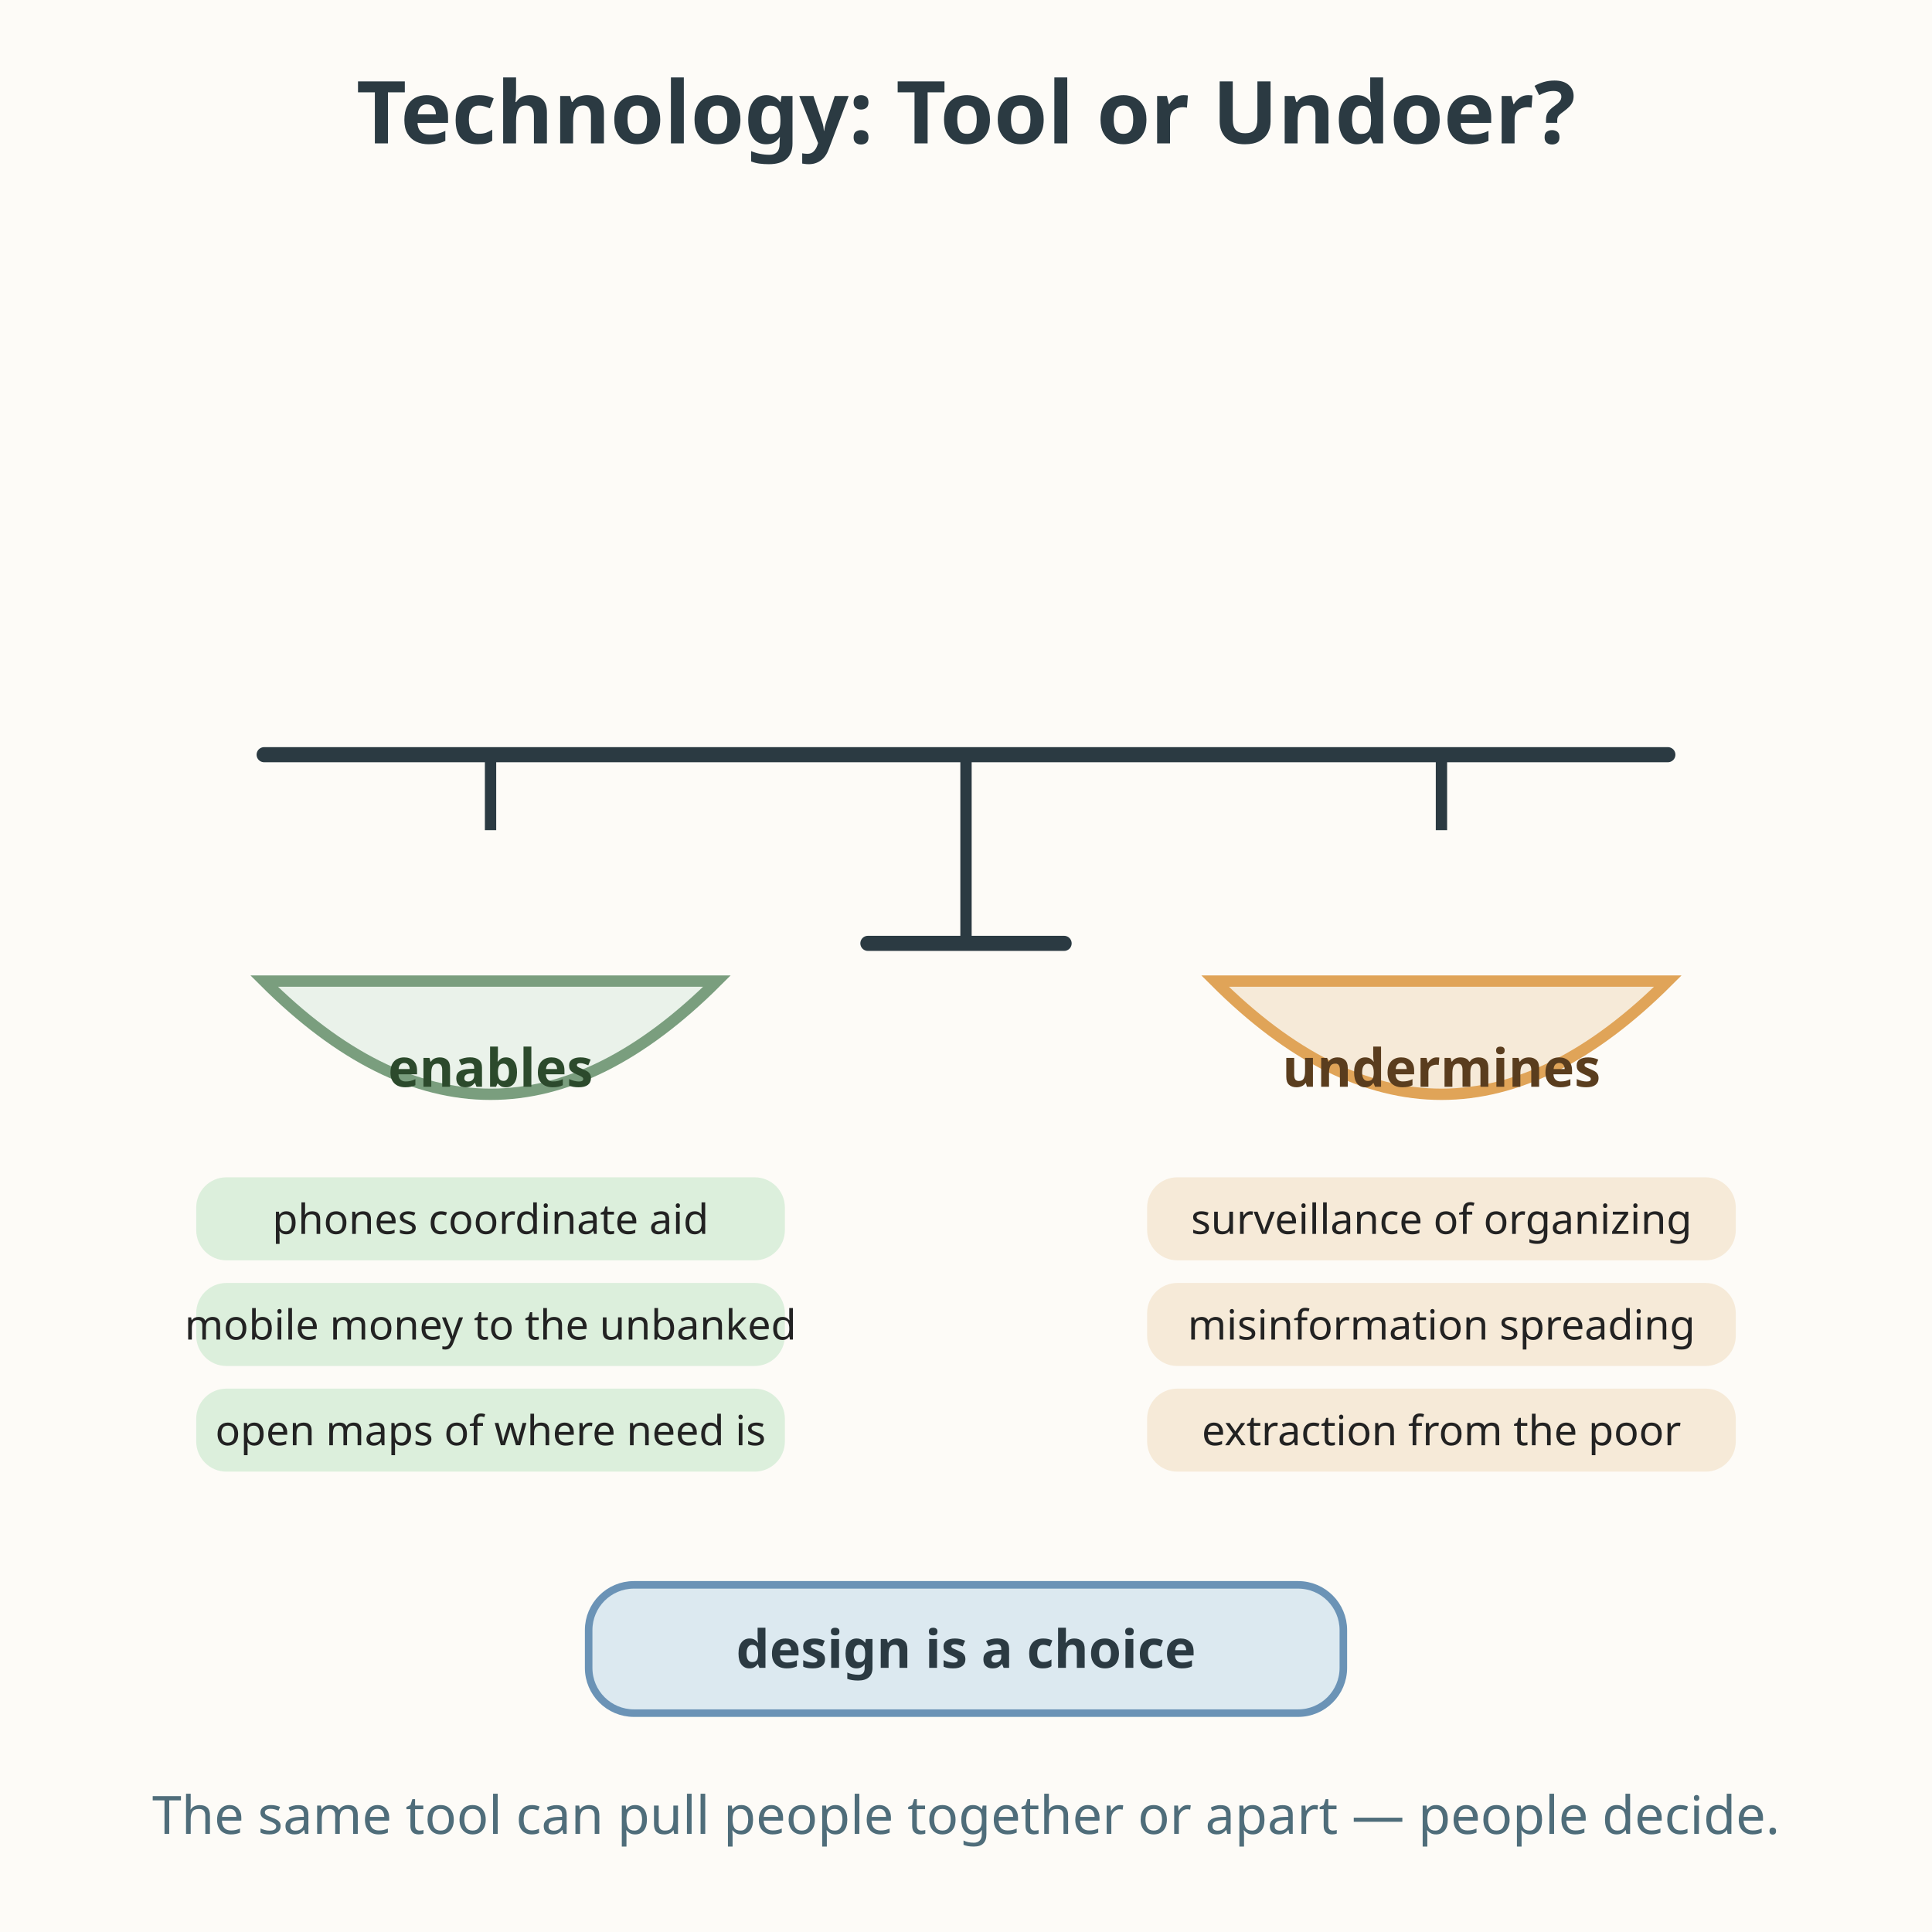
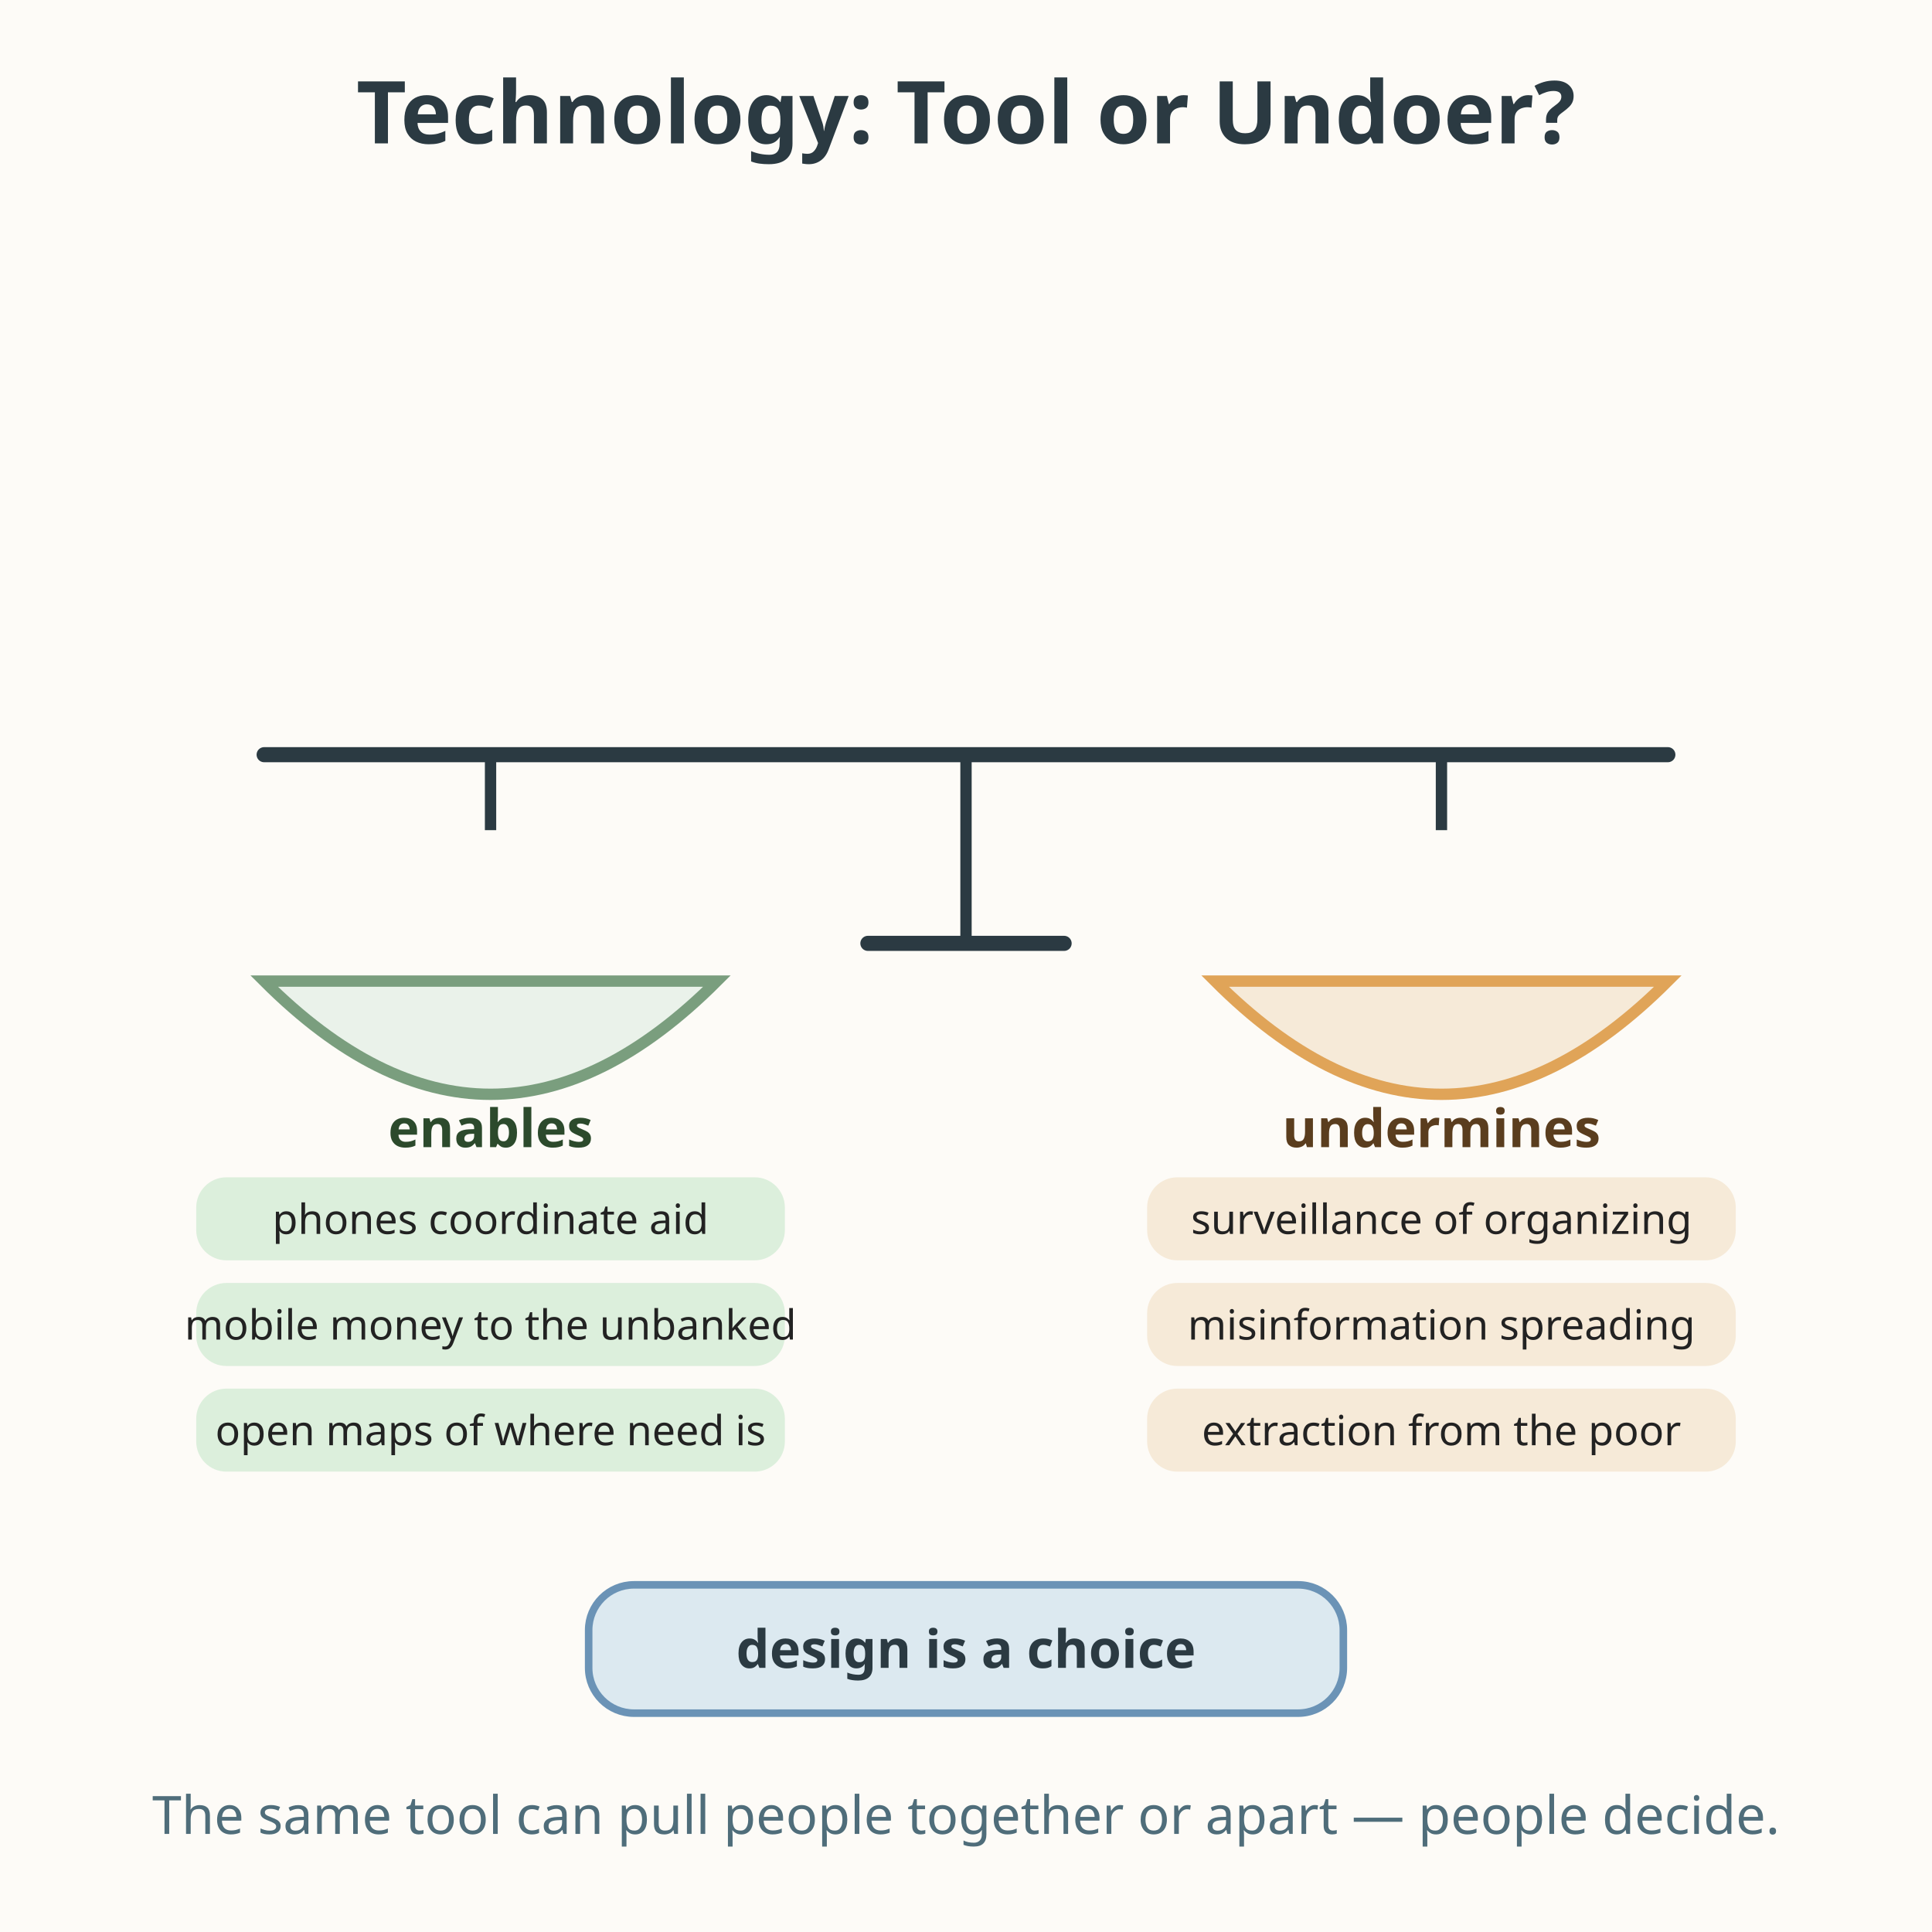
<svg xmlns="http://www.w3.org/2000/svg" viewBox="0 0 512 512" role="img" aria-labelledby="title-L-10-003-11-enable-undermine desc-L-10-003-11-enable-undermine">
  <rect width="512" height="512" fill="#fdfbf7" />
  <text x="256" y="38" text-anchor="middle" font-family="sans-serif" font-size="23" font-weight="bold" fill="#2b3a42">Technology: Tool or Undoer?</text>
  <line x1="70" y1="200" x2="442" y2="200" stroke="#2b3a42" stroke-width="4" stroke-linecap="round" />
  <line x1="256" y1="200" x2="256" y2="250" stroke="#2b3a42" stroke-width="3" />
  <line x1="230" y1="250" x2="282" y2="250" stroke="#2b3a42" stroke-width="4" stroke-linecap="round" />
  <g>
    <line x1="130" y1="200" x2="130" y2="220" stroke="#2b3a42" stroke-width="3" />
    <path d="M70,260 Q130,320 190,260 Z" fill="#eaf2ea" stroke="#7a9e7e" stroke-width="3" />
-     <text x="130" y="288" text-anchor="middle" font-family="sans-serif" font-size="14" font-weight="bold" fill="#2c4a2c">enables</text>
+     <text x="130" y="304" text-anchor="middle" font-family="sans-serif" font-size="14" font-weight="bold" fill="#2c4a2c">enables</text>
  </g>
  <g font-family="sans-serif" font-size="11" fill="#222222">
    <rect x="52" y="312" width="156" height="22" rx="8" fill="#dcefdc" />
    <text x="130" y="327" text-anchor="middle">phones coordinate aid</text>
    <rect x="52" y="340" width="156" height="22" rx="8" fill="#dcefdc" />
    <text x="130" y="355" text-anchor="middle">mobile money to the unbanked</text>
    <rect x="52" y="368" width="156" height="22" rx="8" fill="#dcefdc" />
    <text x="130" y="383" text-anchor="middle">open maps of where need is</text>
  </g>
  <g>
    <line x1="382" y1="200" x2="382" y2="220" stroke="#2b3a42" stroke-width="3" />
    <path d="M322,260 Q382,320 442,260 Z" fill="#f6ead8" stroke="#e0a458" stroke-width="3" />
-     <text x="382" y="288" text-anchor="middle" font-family="sans-serif" font-size="14" font-weight="bold" fill="#5a3d1e">undermines</text>
+     <text x="382" y="304" text-anchor="middle" font-family="sans-serif" font-size="14" font-weight="bold" fill="#5a3d1e">undermines</text>
  </g>
  <g font-family="sans-serif" font-size="11" fill="#222222">
    <rect x="304" y="312" width="156" height="22" rx="8" fill="#f6ead8" />
    <text x="382" y="327" text-anchor="middle">surveillance of organizing</text>
    <rect x="304" y="340" width="156" height="22" rx="8" fill="#f6ead8" />
    <text x="382" y="355" text-anchor="middle">misinformation spreading</text>
    <rect x="304" y="368" width="156" height="22" rx="8" fill="#f6ead8" />
    <text x="382" y="383" text-anchor="middle">extraction from the poor</text>
  </g>
  <rect x="156" y="420" width="200" height="34" rx="12" fill="#dce9f0" stroke="#6b93b6" stroke-width="2" />
  <text x="256" y="442" text-anchor="middle" font-family="sans-serif" font-size="14" font-weight="bold" fill="#2b3a42">design is a choice</text>
  <text x="256" y="486" text-anchor="middle" font-family="sans-serif" font-size="14" fill="#4f6d7a">The same tool can pull people together or apart — people decide.</text>
</svg>
